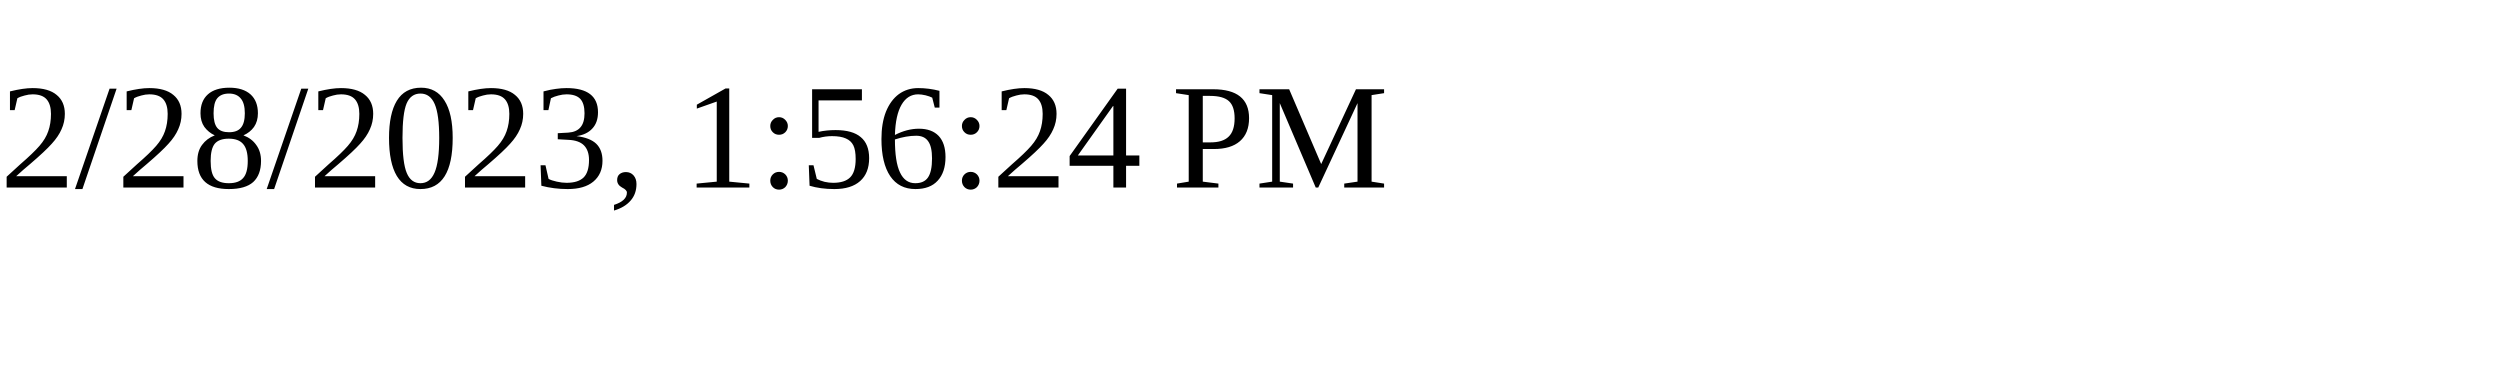
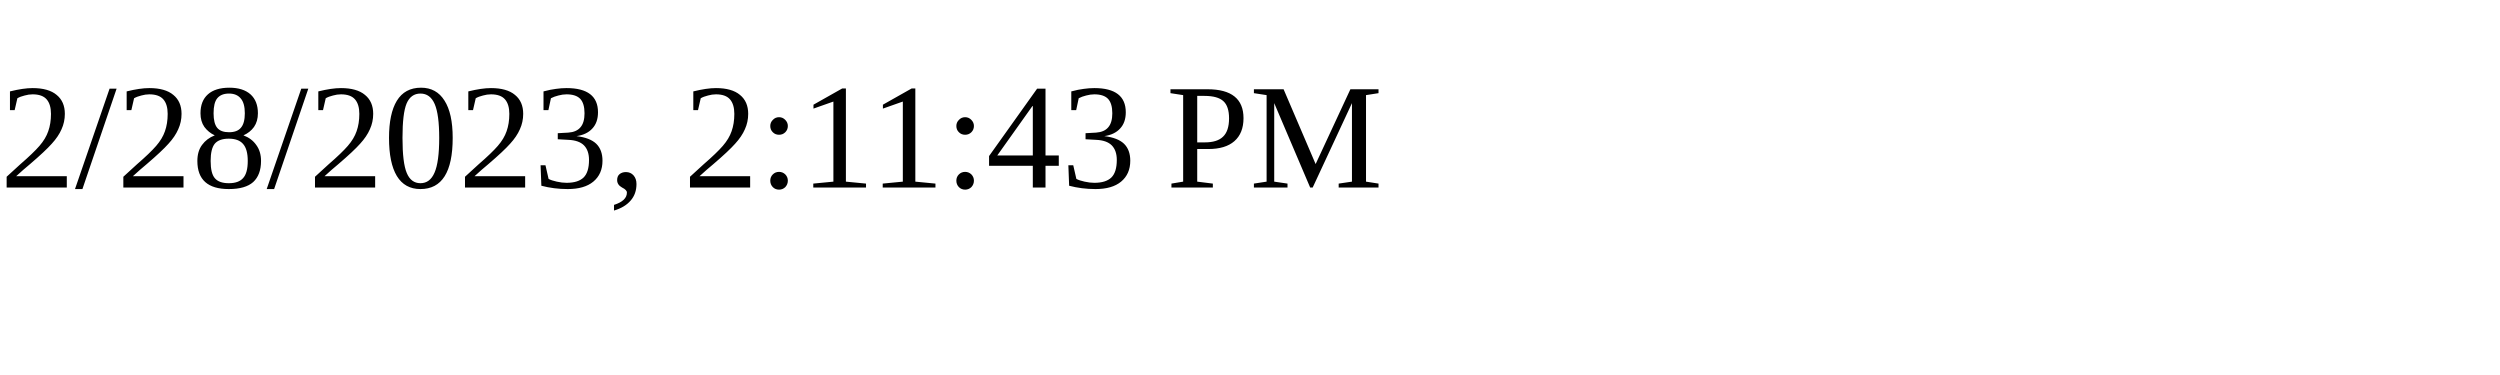
<svg xmlns="http://www.w3.org/2000/svg" height="30" width="200">
-   <text x="0" y="15">2/28/2023, 1:56:24 PM</text>
+   <text x="0" y="15">2/28/2023, 2:11:43 PM</text>
</svg>
